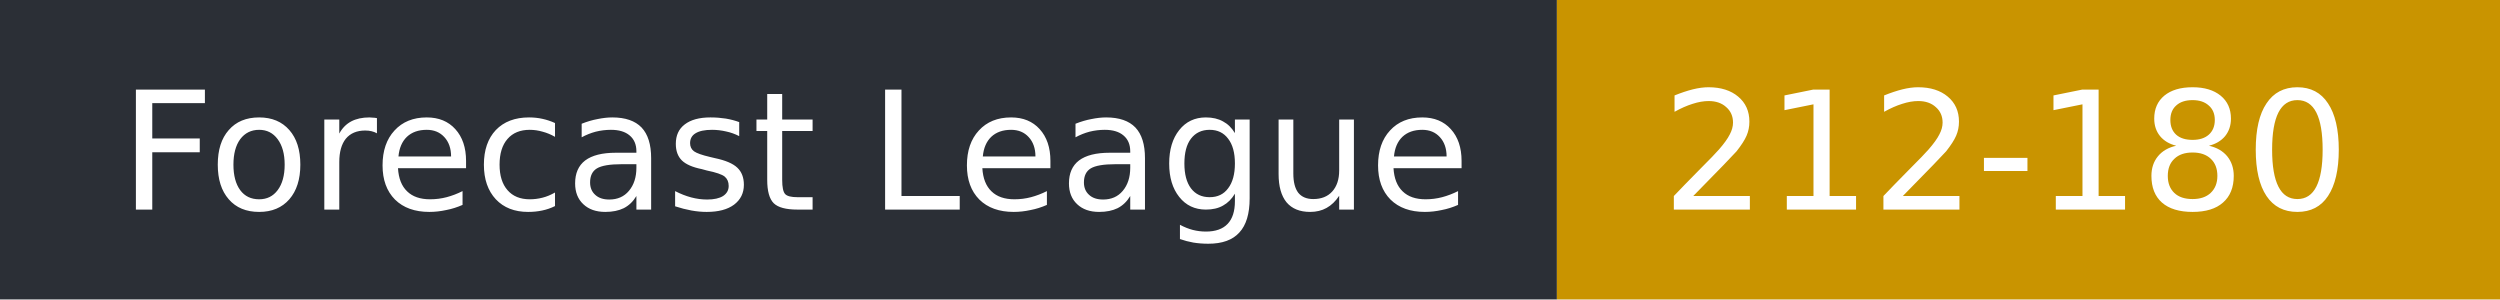
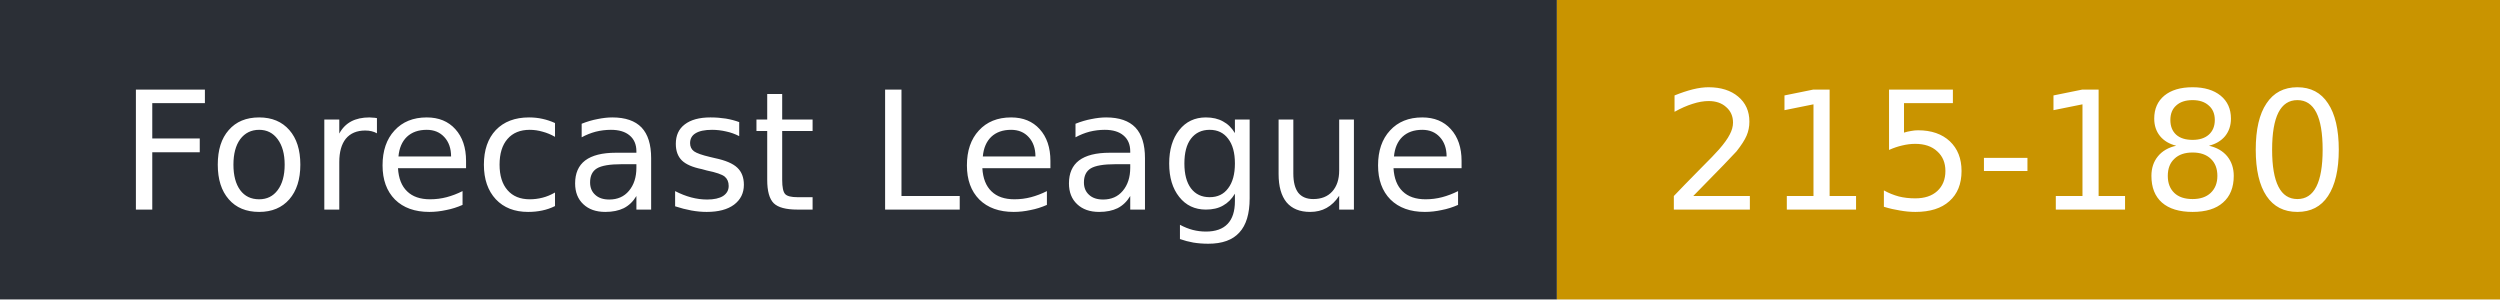
- <svg xmlns="http://www.w3.org/2000/svg" width="167" height="20" role="img" aria-label="Forecast League: 212-180">
+ <svg xmlns="http://www.w3.org/2000/svg" width="167" height="20" role="img" aria-label="Forecast League: 215-180">
  <rect width="104" height="20" fill="#2b2f36" />
  <rect x="104" width="63" height="20" fill="#c99400" />
  <g fill="#fff" font-family="Verdana,DejaVu Sans,sans-serif" font-size="11">
    <text x="8" y="14">Forecast League</text>
-     <text x="111" y="14">212-180</text>
+     <text x="111" y="14">215-180</text>
  </g>
</svg>
